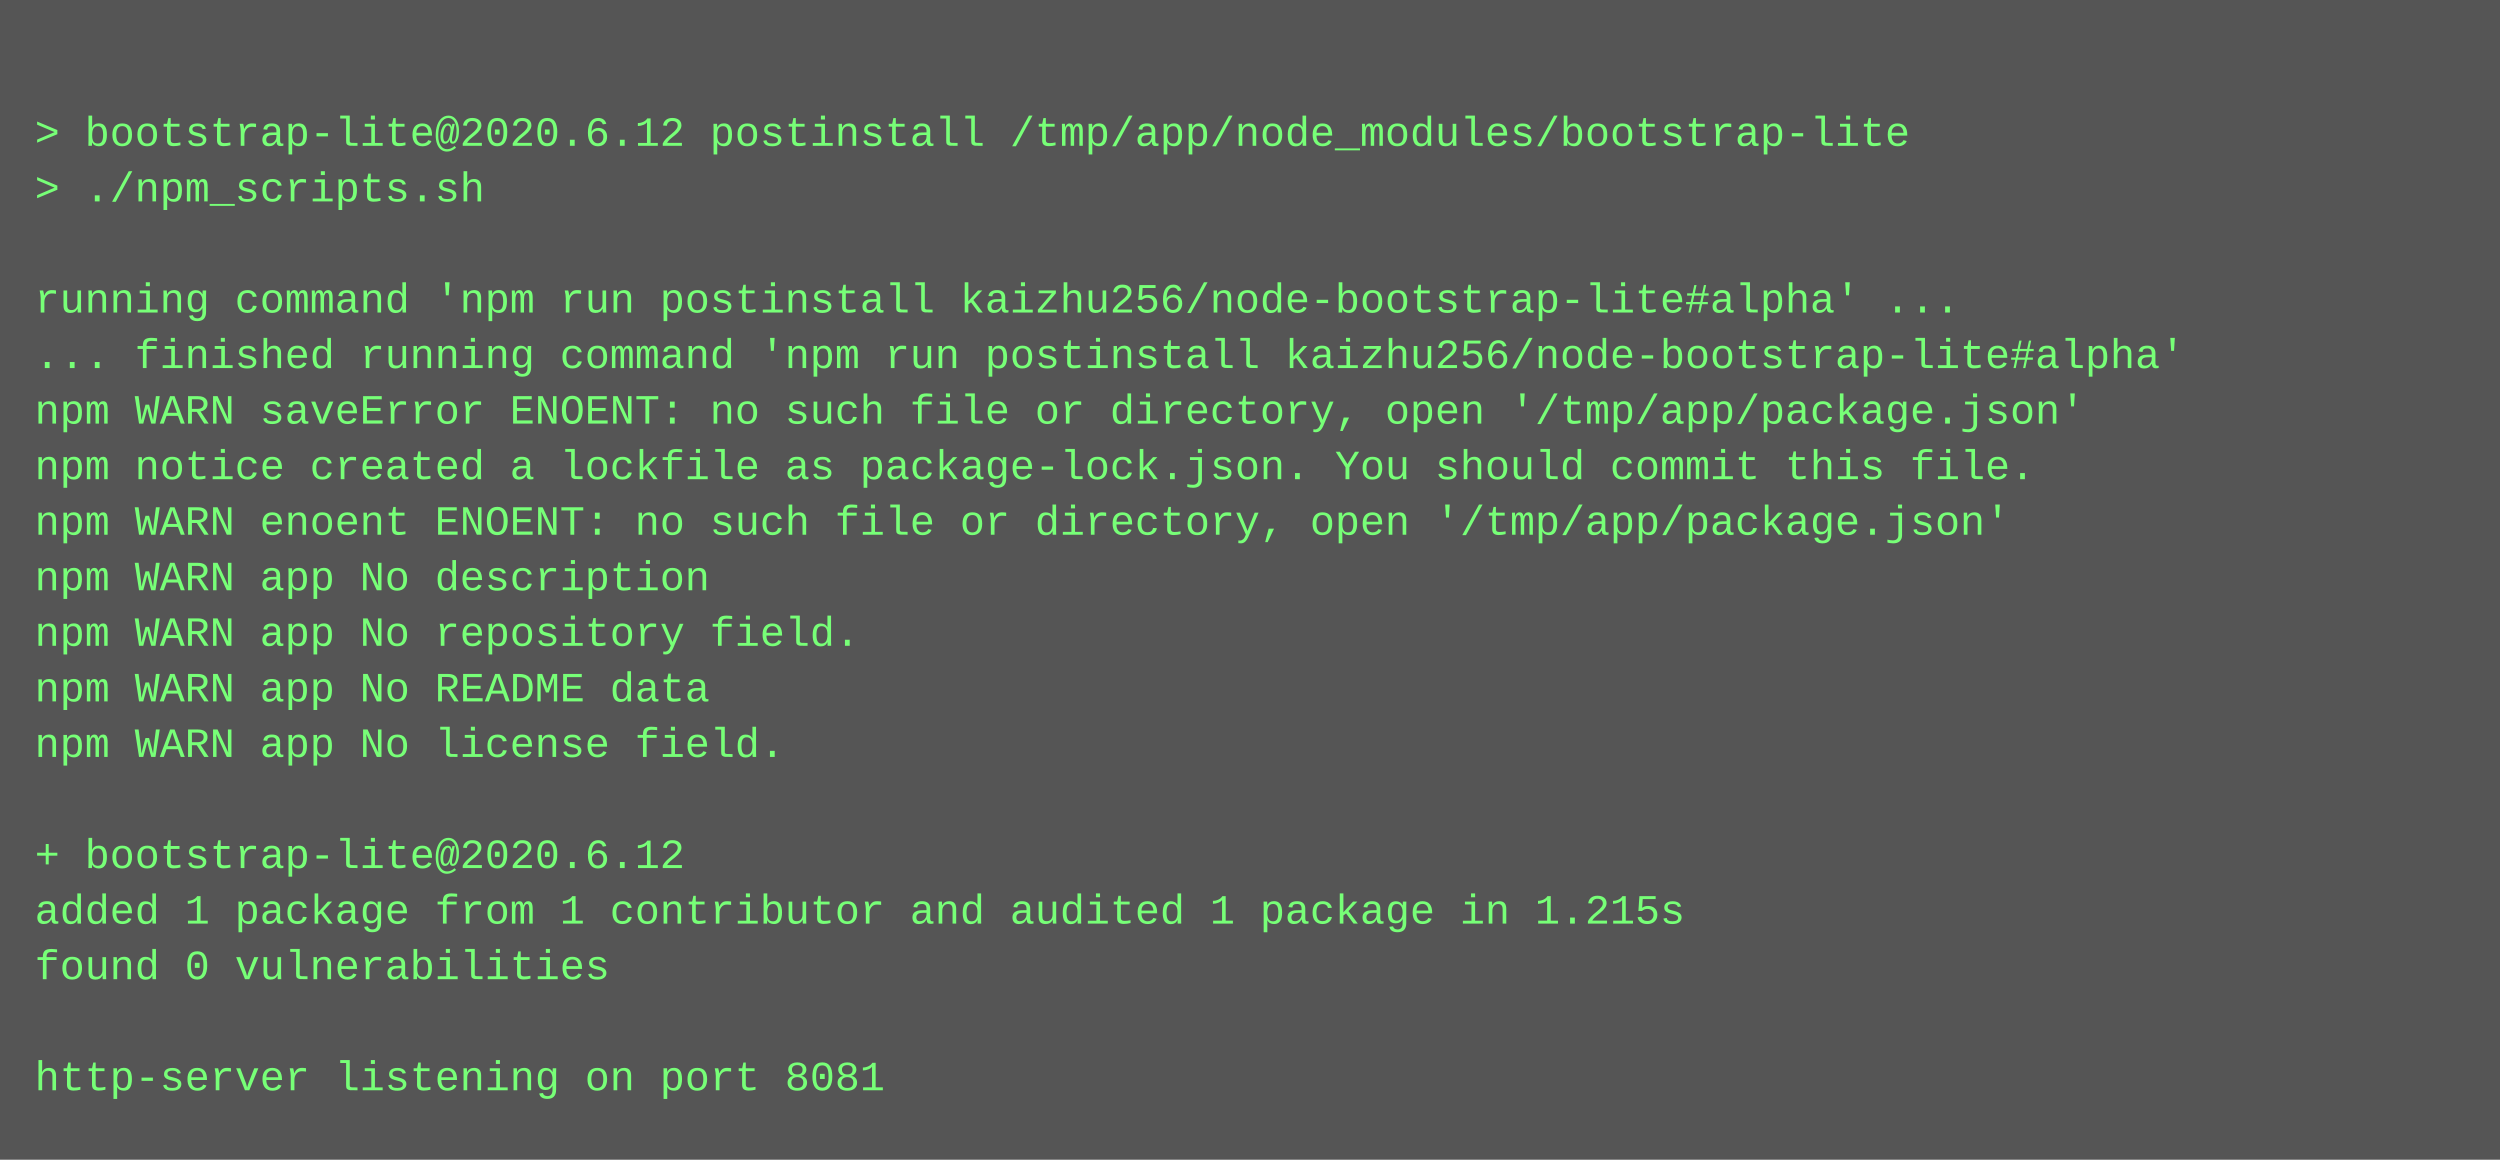
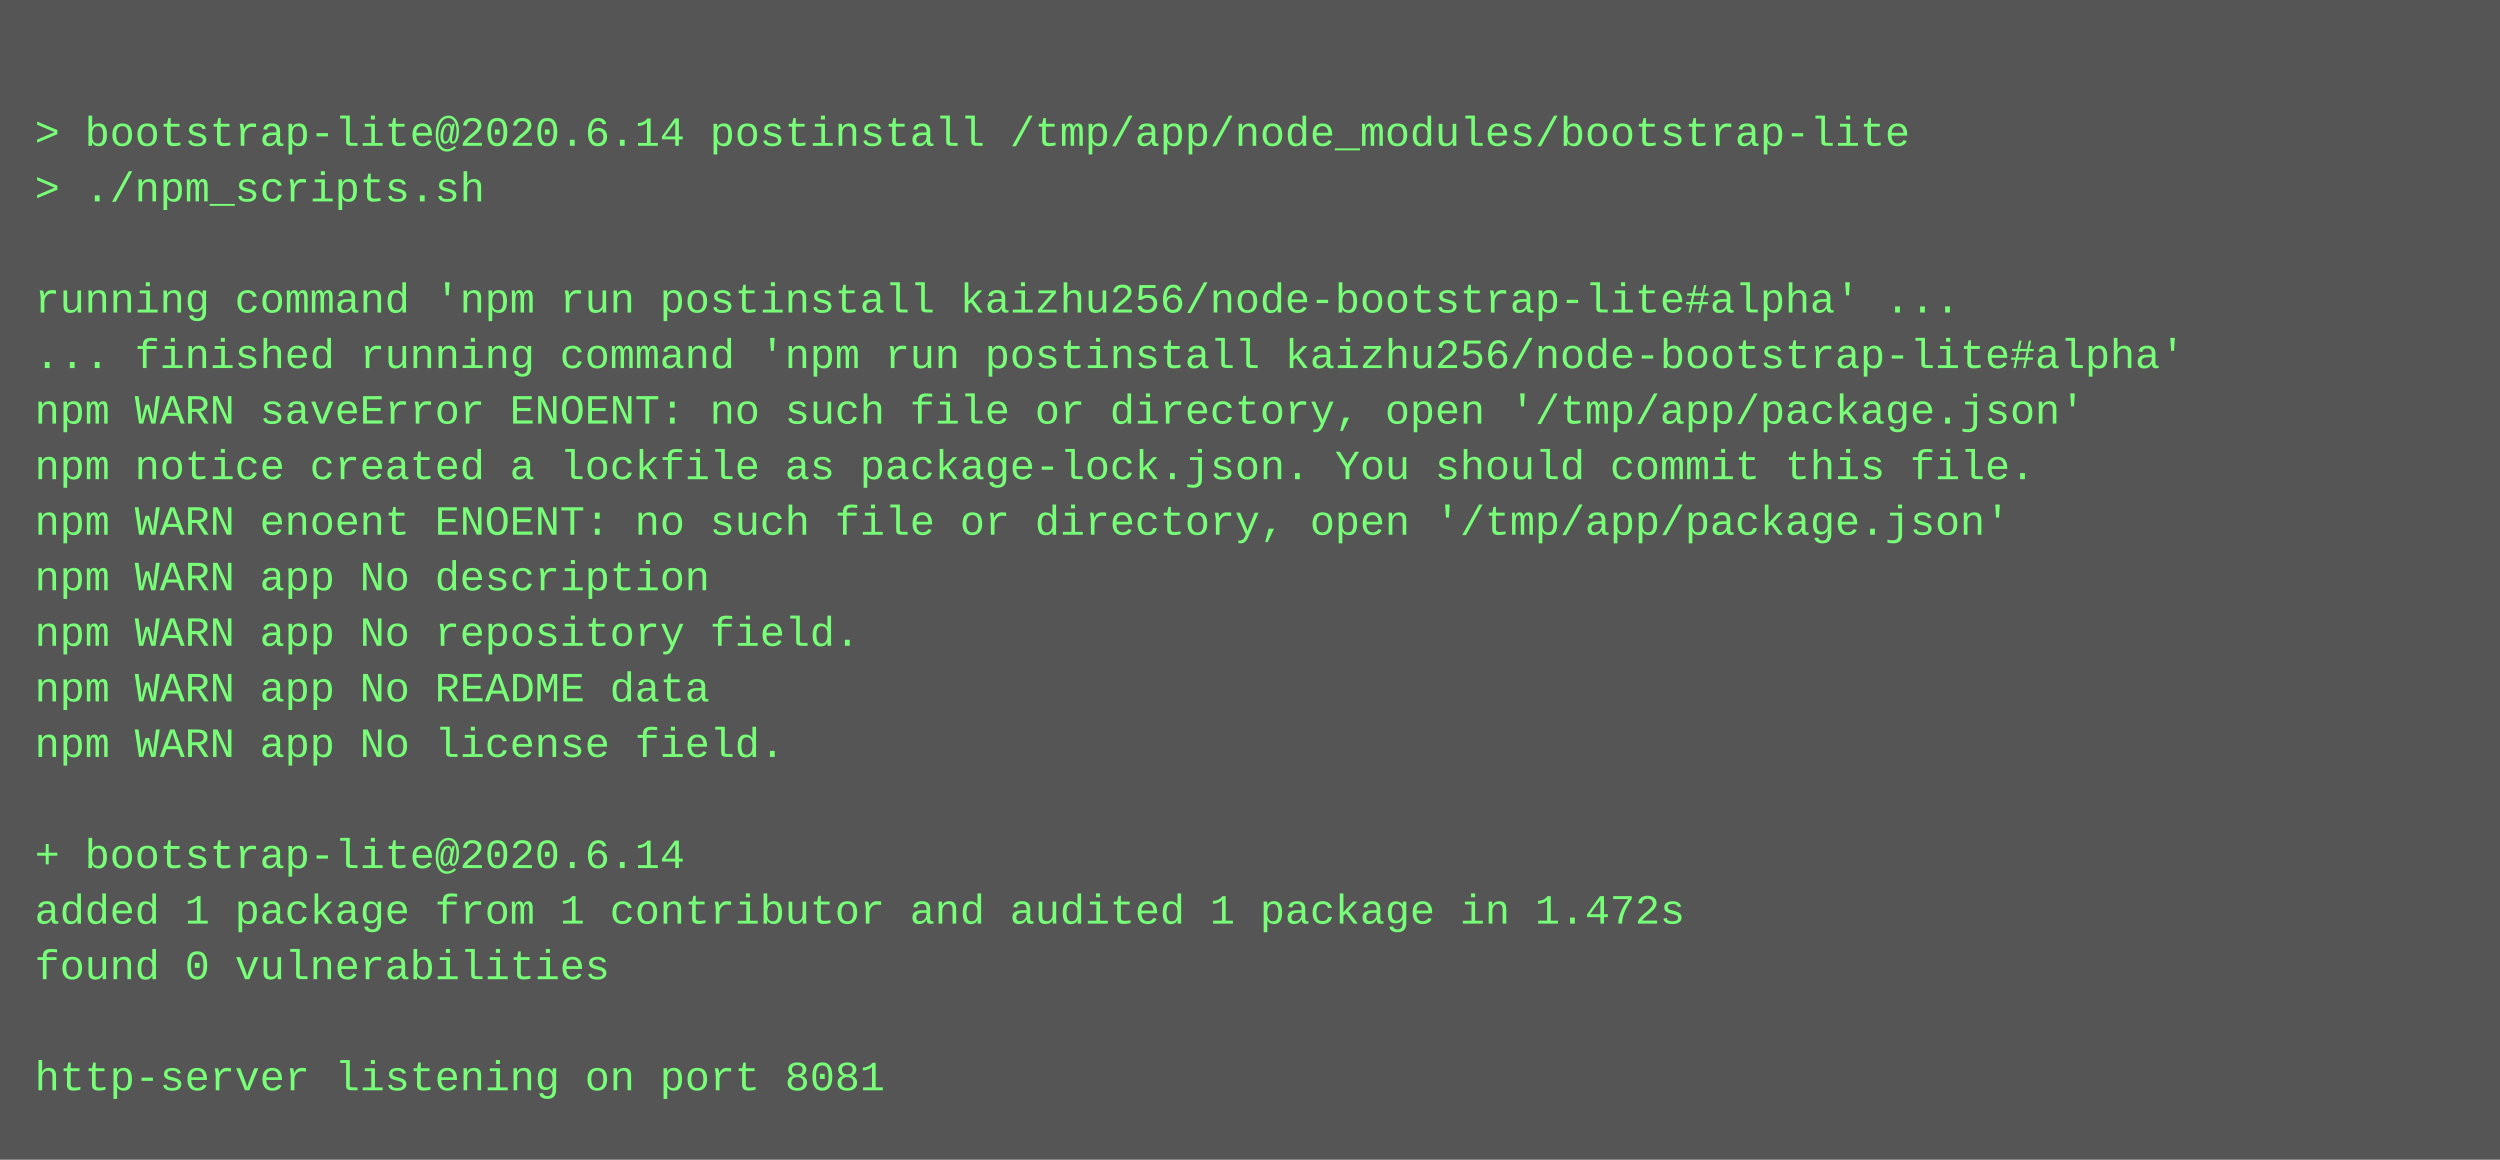
<svg xmlns="http://www.w3.org/2000/svg" height="334" width="720">
  <rect height="334" fill="#555" width="720" />
  <text fill="#7f7" font-family="Courier New" font-size="12" xml:space="preserve">
    <tspan x="10" y="26" />
-     <tspan x="10" y="42">&gt; bootstrap-lite@2020.6.12 postinstall /tmp/app/node_modules/bootstrap-lite</tspan>
+     <tspan x="10" y="42">&gt; bootstrap-lite@2020.6.14 postinstall /tmp/app/node_modules/bootstrap-lite</tspan>
    <tspan x="10" y="58">&gt; ./npm_scripts.sh</tspan>
    <tspan x="10" y="74" />
    <tspan x="10" y="90">running command 'npm run postinstall kaizhu256/node-bootstrap-lite#alpha' ...</tspan>
    <tspan x="10" y="106">... finished running command 'npm run postinstall kaizhu256/node-bootstrap-lite#alpha'</tspan>
    <tspan x="10" y="122">npm WARN saveError ENOENT: no such file or directory, open '/tmp/app/package.json'</tspan>
    <tspan x="10" y="138">npm notice created a lockfile as package-lock.json. You should commit this file.</tspan>
    <tspan x="10" y="154">npm WARN enoent ENOENT: no such file or directory, open '/tmp/app/package.json'</tspan>
    <tspan x="10" y="170">npm WARN app No description</tspan>
    <tspan x="10" y="186">npm WARN app No repository field.</tspan>
    <tspan x="10" y="202">npm WARN app No README data</tspan>
    <tspan x="10" y="218">npm WARN app No license field.</tspan>
    <tspan x="10" y="234" />
-     <tspan x="10" y="250">+ bootstrap-lite@2020.6.12</tspan>
-     <tspan x="10" y="266">added 1 package from 1 contributor and audited 1 package in 1.215s</tspan>
+     <tspan x="10" y="250">+ bootstrap-lite@2020.6.14</tspan>
+     <tspan x="10" y="266">added 1 package from 1 contributor and audited 1 package in 1.472s</tspan>
    <tspan x="10" y="282">found 0 vulnerabilities</tspan>
    <tspan x="10" y="298" />
    <tspan x="10" y="314">http-server listening on port 8081</tspan>
  </text>
</svg>
